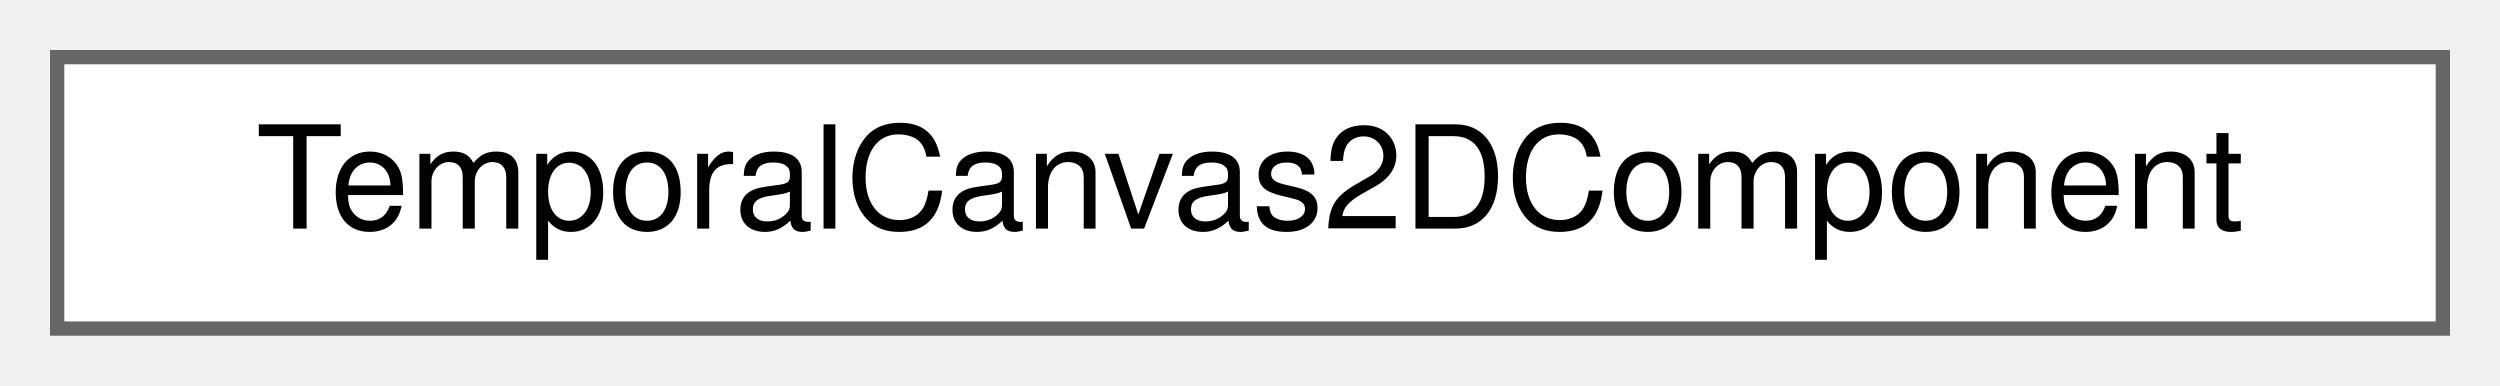
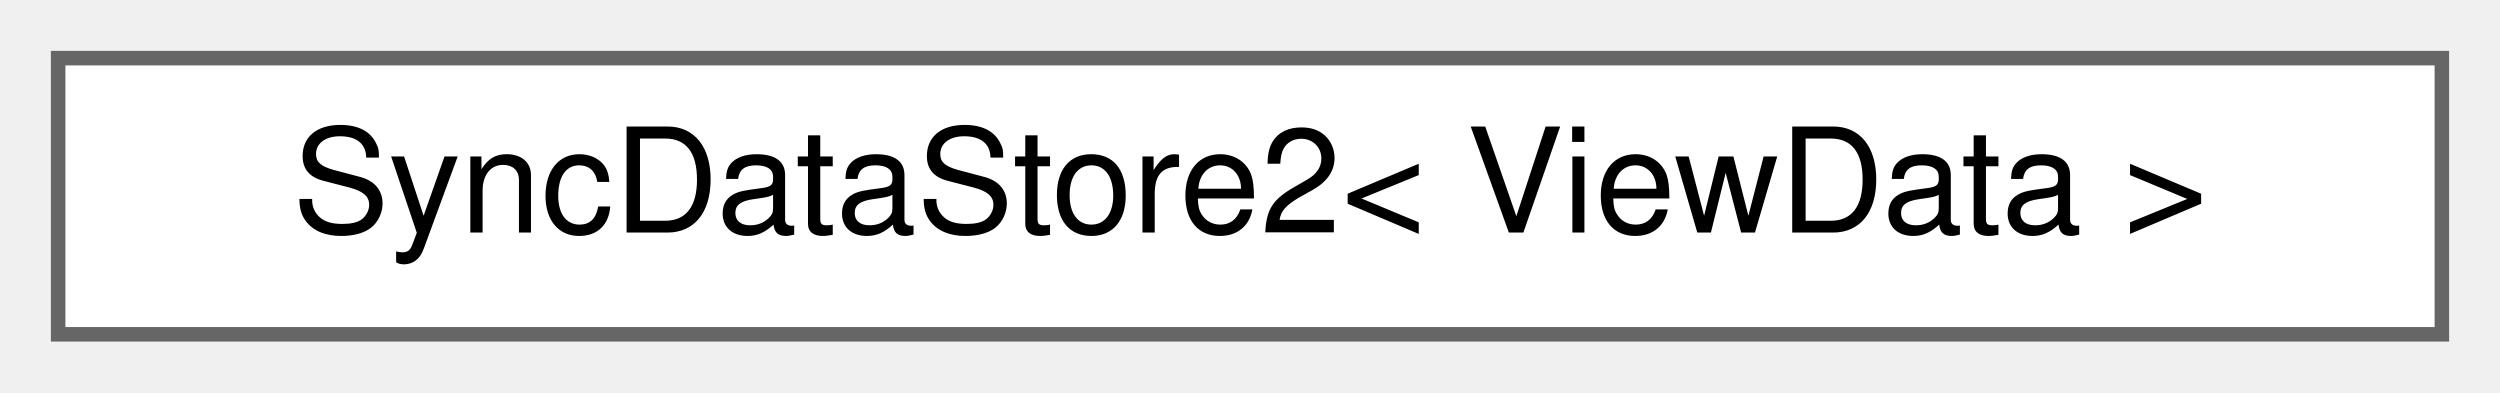
- <svg xmlns="http://www.w3.org/2000/svg" xmlns:xlink="http://www.w3.org/1999/xlink" width="175pt" height="27pt" viewBox="0.00 0.00 175.00 27.00">
+ <svg xmlns="http://www.w3.org/2000/svg" xmlns:xlink="http://www.w3.org/1999/xlink" width="172pt" height="27pt" viewBox="0.00 0.00 172.00 27.00">
  <g id="graph0" class="graph" transform="scale(1 1) rotate(0) translate(4 23)">
    <g id="Node000000" class="node">
      <g id="a_Node000000">
-         <a xlink:href="classwebcface_1_1TemporalCanvas2DComponent.html" target="_top" xlink:title=" ">
-           <polygon fill="white" stroke="#666666" points="167,-19 0,-19 0,0 167,0 167,-19" />
-           <text text-anchor="middle" x="83.5" y="-7" font-family="Helvetica,sans-Serif" font-size="10.00">TemporalCanvas2DComponent</text>
+         <a xlink:href="classwebcface_1_1internal_1_1SyncDataStore2.html" target="_top" xlink:title=" ">
+           <polygon fill="white" stroke="#666666" points="164,-19 0,-19 0,0 164,0 164,-19" />
+           <text text-anchor="middle" x="82" y="-7" font-family="Helvetica,sans-Serif" font-size="10.00">SyncDataStore2&lt; ViewData &gt;</text>
        </a>
      </g>
    </g>
  </g>
</svg>
